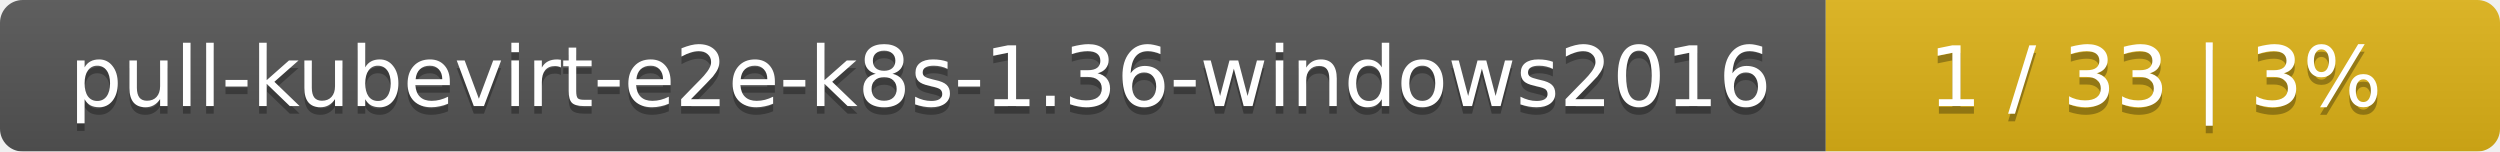
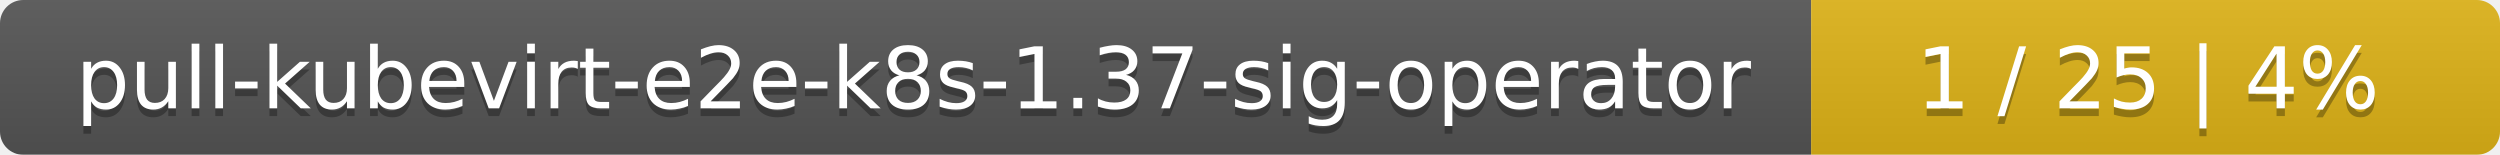
- <svg xmlns="http://www.w3.org/2000/svg" width="330" height="20">
+ <svg xmlns="http://www.w3.org/2000/svg" width="323" height="20">
  <linearGradient id="smooth" x2="0" y2="100%">
    <stop offset="0" stop-color="#bbb" stop-opacity=".1" />
    <stop offset="1" stop-opacity=".1" />
  </linearGradient>
  <mask id="round">
-     <rect width="330" height="20" rx="3" fill="#fff" />
+     <rect width="323" height="20" rx="3" fill="#fff" />
  </mask>
  <g mask="url(#round)">
-     <rect width="241" height="20" fill="#555" />
-     <rect x="241" width="89" height="20" fill="#dfb317" />
-     <rect width="330" height="20" fill="url(#smooth)" />
+     <rect width="234" height="20" fill="#555" />
+     <rect x="234" width="89" height="20" fill="#dfb317" />
+     <rect width="323" height="20" fill="url(#smooth)" />
  </g>
  <g fill="#fff" text-anchor="middle" font-family="DejaVu Sans,Verdana,Geneva,sans-serif" font-size="11">
-     <text x="121.5" y="15" fill="#010101" fill-opacity=".3">pull-kubevirt-e2e-k8s-1.36-windows2016</text>
-     <text x="121.5" y="14">pull-kubevirt-e2e-k8s-1.36-windows2016</text>
-     <text x="284.5" y="15" fill="#010101" fill-opacity=".3">1 / 33    |    3%</text>
-     <text x="284.5" y="14">1 / 33    |    3%</text>
+     <text x="118" y="15" fill="#010101" fill-opacity=".3">pull-kubevirt-e2e-k8s-1.37-sig-operator</text>
+     <text x="118" y="14">pull-kubevirt-e2e-k8s-1.37-sig-operator</text>
+     <text x="277.5" y="15" fill="#010101" fill-opacity=".3">1 / 25    |    4%</text>
+     <text x="277.5" y="14">1 / 25    |    4%</text>
  </g>
</svg>
